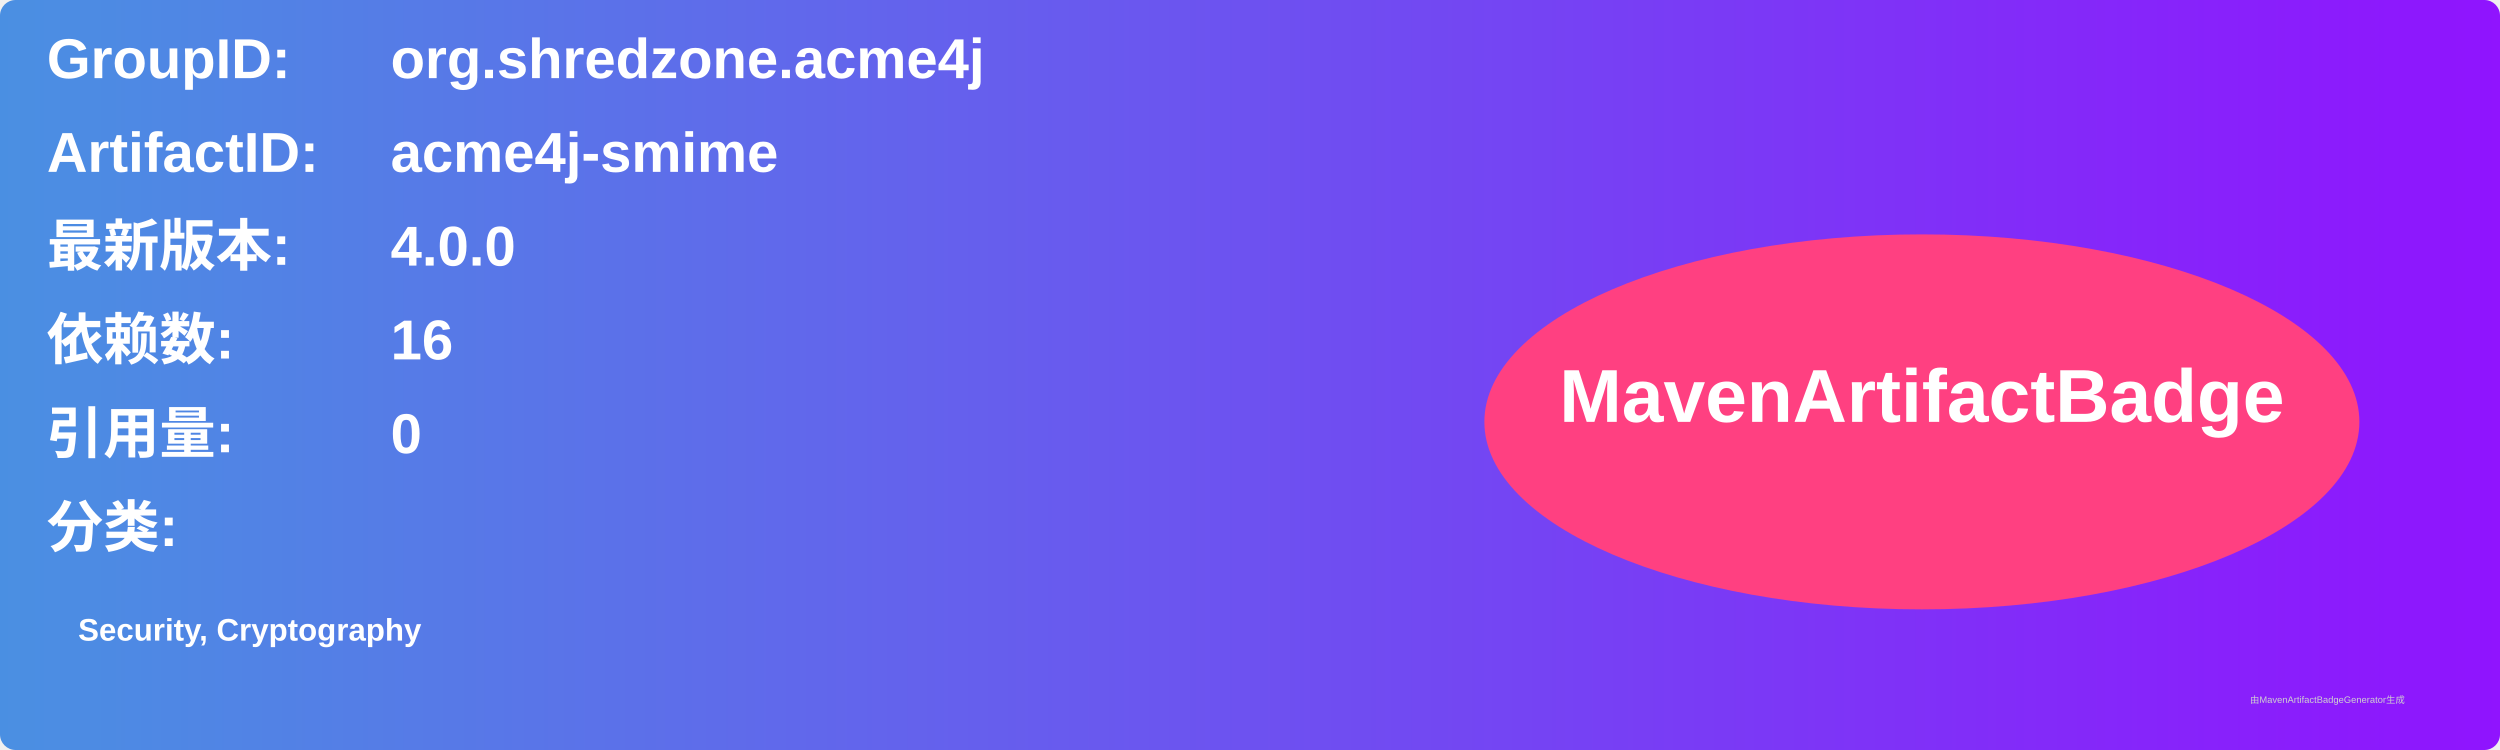
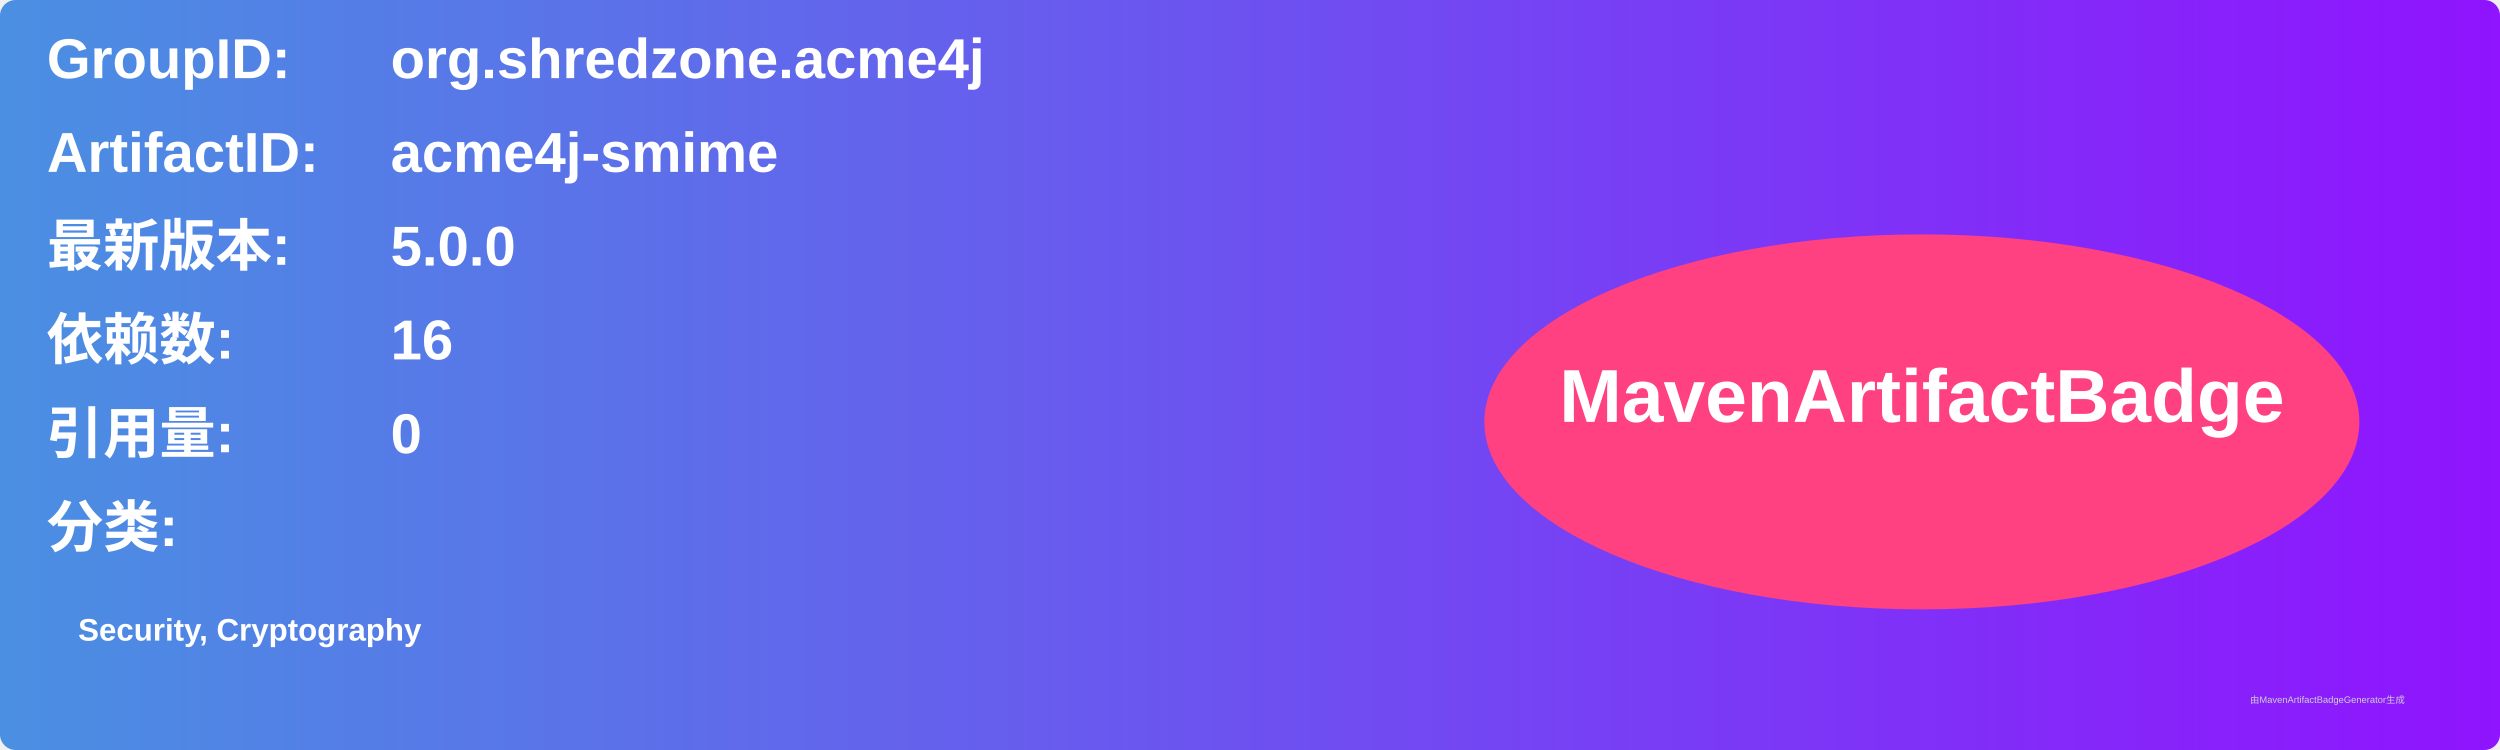
<svg xmlns="http://www.w3.org/2000/svg" width="800" height="240" viewBox="0 0 800 240">
  <linearGradient id="grad" x1="0%" y1="0%" x2="100%" y2="0%">
    <stop offset="0%" stop-color="#4a90e2" />
    <stop offset="100%" stop-color="#9013fe" />
  </linearGradient>
  <rect width="100%" height="100%" rx="5" ry="5" fill="url(#grad)" />
  <g transform="translate(15, 15)">
    <text x="0" y="10" font-family="Arial" font-size="18" fill="white" font-weight="bold" width="260">GroupID:</text>
    <text x="110" y="10" font-family="Arial" font-size="18" fill="white" font-weight="bold" width="460">org.shredzone.acme4j</text>
    <text x="0" y="40" font-family="Arial" font-size="18" fill="white" font-weight="bold" width="260">ArtifactID:</text>
    <text x="110" y="40" font-family="Arial" font-size="18" fill="white" font-weight="bold" width="460">acme4j-smime</text>
    <text x="0" y="70" font-family="Arial" font-size="18" fill="white" font-weight="bold">最新版本:</text>
    <text x="110" y="70" font-family="Arial" font-size="18" fill="white" font-weight="bold">
-       <tspan font-weight="bold">4.0.0</tspan>
+       <tspan font-weight="bold">5.0.0</tspan>
    </text>
    <text x="0" y="100" font-family="Arial" font-size="18" fill="white" font-weight="bold">依赖数: </text>
    <text x="110" y="100" font-family="Arial" font-size="18" fill="white">
      <tspan font-weight="bold">16</tspan>
    </text>
    <text x="0" y="130" font-family="Arial" font-size="18" fill="white" font-weight="bold">引用量: </text>
    <text x="110" y="130" font-family="Arial" font-size="18" fill="white">
      <tspan font-weight="bold">0</tspan>
    </text>
    <text x="0" y="160" font-family="Arial" font-size="18" fill="white" font-weight="bold">分类:</text>
    <text x="10" y="190" font-family="Arial" font-size="10" fill="white">
      <tspan font-weight="bold">Security, Cryptography</tspan>
    </text>
    <ellipse cx="600" cy="120" rx="140" ry="60" fill="#ff4081" />
    <text x="600" y="120" text-anchor="middle" font-family="Arial" font-size="24" fill="white" font-weight="bold">MavenArtifactBadge</text>
  </g>
  <text x="720" y="225" font-family="Arial" font-size="3" fill="#d0d0d0">由MavenArtifactBadgeGenerator生成</text>
</svg>
